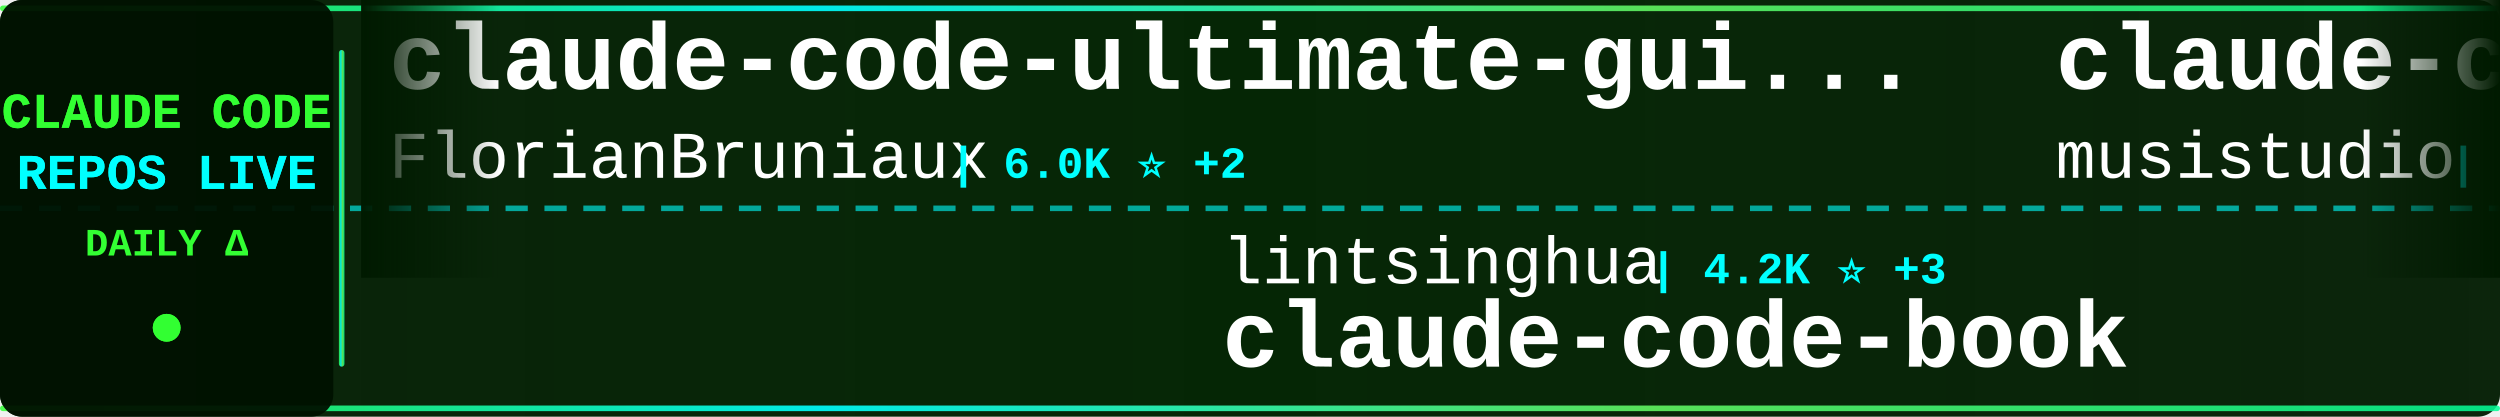
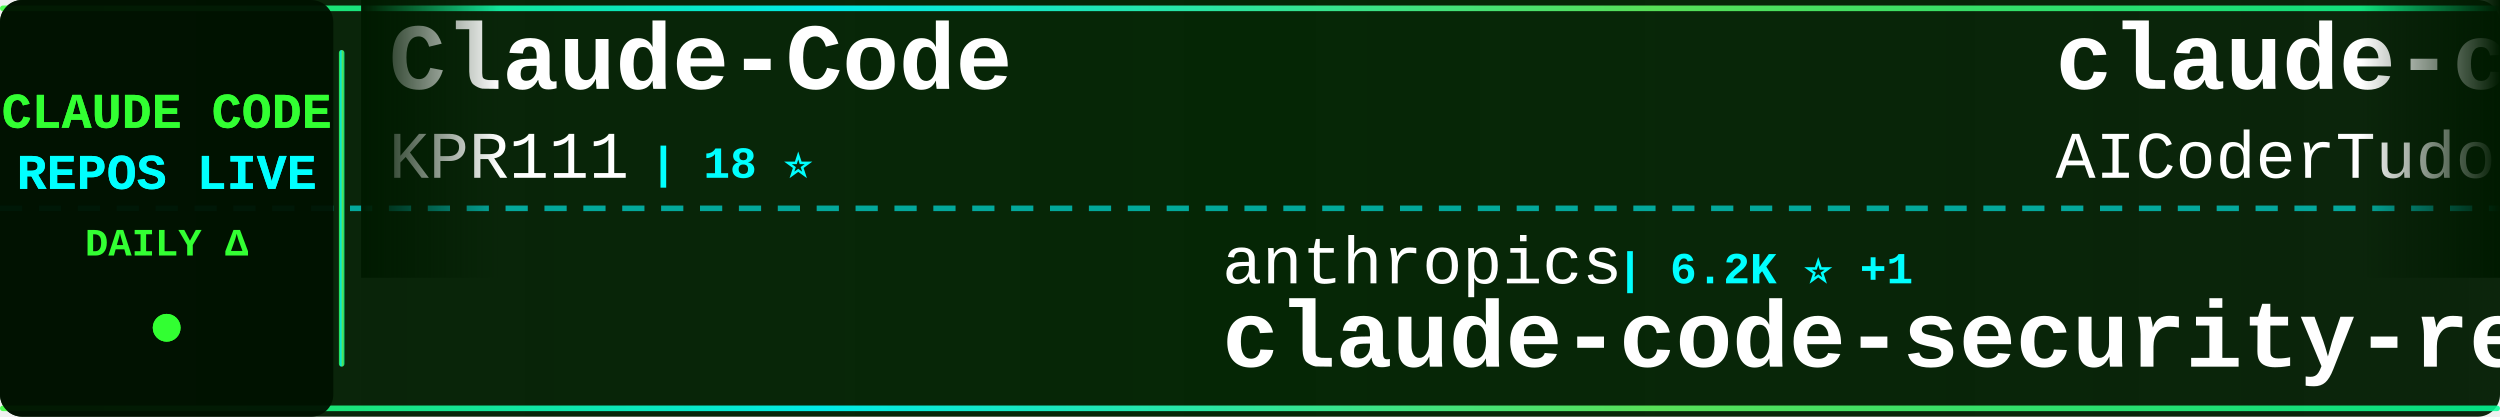
<svg xmlns="http://www.w3.org/2000/svg" width="900" height="150">
  <defs>
    <linearGradient id="tickerBg" x1="0%" y1="0%" x2="100%" y2="0%">
      <stop offset="0%" style="stop-color:#001a00;stop-opacity:0.95" />
      <stop offset="50%" style="stop-color:#002200;stop-opacity:0.98" />
      <stop offset="100%" style="stop-color:#001a00;stop-opacity:0.95" />
    </linearGradient>
    <linearGradient id="borderGrad" x1="0%" y1="0%" x2="100%" y2="0%">
      <stop offset="0%" style="stop-color:#33ff33;stop-opacity:0.85">
        <animate attributeName="stop-opacity" values="0.85;1;0.85" dur="2s" repeatCount="indefinite" />
      </stop>
      <stop offset="33%" style="stop-color:#00ffff;stop-opacity:0.9">
        <animate attributeName="stop-opacity" values="0.9;1;0.9" dur="2.2s" repeatCount="indefinite" />
      </stop>
      <stop offset="66%" style="stop-color:#66ff66;stop-opacity:0.85">
        <animate attributeName="stop-opacity" values="0.85;1;0.85" dur="1.8s" repeatCount="indefinite" />
      </stop>
      <stop offset="100%" style="stop-color:#00ff99;stop-opacity:0.85">
        <animate attributeName="stop-opacity" values="0.85;1;0.85" dur="2s" repeatCount="indefinite" />
      </stop>
    </linearGradient>
    <filter id="textGlow">
      <feGaussianBlur stdDeviation="0.1" result="coloredBlur" />
      <feMerge>
        <feMergeNode in="coloredBlur" />
        <feMergeNode in="SourceGraphic" />
      </feMerge>
    </filter>
    <filter id="metricGlow">
      <feGaussianBlur stdDeviation="0.2" result="coloredBlur" />
      <feMerge>
        <feMergeNode in="coloredBlur" />
        <feMergeNode in="SourceGraphic" />
      </feMerge>
    </filter>
    <linearGradient id="leftFade" x1="0%" y1="0%" x2="100%" y2="0%">
      <stop offset="0%" style="stop-color:#001a00;stop-opacity:1" />
      <stop offset="100%" style="stop-color:#001a00;stop-opacity:0" />
    </linearGradient>
    <linearGradient id="rightFade" x1="0%" y1="0%" x2="100%" y2="0%">
      <stop offset="0%" style="stop-color:#001a00;stop-opacity:0" />
      <stop offset="100%" style="stop-color:#001a00;stop-opacity:1" />
    </linearGradient>
  </defs>
  <rect width="900" height="150" fill="url(#tickerBg)" rx="8" />
  <rect x="0" y="2" width="900" height="2" fill="url(#borderGrad)" rx="1" />
  <rect x="0" y="146" width="900" height="2" fill="url(#borderGrad)" rx="1" />
  <line x1="0" y1="75" x2="900" y2="75" stroke="#00ffff" stroke-width="2" stroke-dasharray="8 6" opacity="0.6" />
  <rect x="0" y="0" width="120" height="150" fill="#001100" opacity="0.95" rx="8" />
  <text x="60" y="46" font-family="'Courier New', monospace" font-size="18" font-weight="bold" fill="#33ff33" text-anchor="middle" filter="url(#textGlow)">
    CLAUDE CODE
  </text>
  <text x="60" y="68" font-family="'Courier New', monospace" font-size="18" font-weight="bold" fill="#00ffff" text-anchor="middle" filter="url(#textGlow)">
    REPOS LIVE
  </text>
  <text x="60" y="92" font-family="'Courier New', monospace" font-size="14" font-weight="bold" fill="#33ff33" text-anchor="middle">
    DAILY Δ
  </text>
  <circle cx="60" cy="118" r="5" fill="#33ff33" filter="url(#metricGlow)">
    <animate attributeName="r" values="4;6;4" dur="1.5s" repeatCount="indefinite" />
    <animate attributeName="opacity" values="0.6;1;0.6" dur="1.5s" repeatCount="indefinite" />
  </circle>
  <rect x="122" y="18" width="2" height="114" fill="url(#borderGrad)" rx="1" />
  <clipPath id="tickerClip">
    <rect x="130" y="0" width="770" height="150" />
  </clipPath>
  <g clip-path="url(#tickerClip)">
    <g id="tickerItems">
      <animateTransform attributeName="transform" attributeType="XML" type="translate" from="0 0" to="-3000 0" dur="54s" repeatCount="indefinite" />
      <g transform="translate(0, 0)">
-         <text x="140" y="32" font-family="'Courier New', monospace" font-size="34" font-weight="bold" fill="#ffffff">claude-code-ultimate-gui...</text>
-         <text x="140" y="64" font-family="'Courier New', monospace" font-size="24" font-weight="normal" fill="#ffffff" opacity="1.0">FlorianBruniaux</text>
-         <text x="342" y="64" font-family="'Courier New', monospace" font-size="16" font-weight="bold" fill="#00ffff"> | 6.0K ⭐ +2</text>
+         <text x="140" y="32" font-family="'Courier New', monospace" font-size="34" font-weight="bold" fill="#ffffff">Claude-Code</text>
+         <text x="140" y="64" font-family="'Courier New', monospace" font-size="24" font-weight="normal" fill="#ffffff" opacity="1.0">KPR111</text>
+         <text x="234" y="64" font-family="'Courier New', monospace" font-size="16" font-weight="bold" fill="#00ffff"> | 18 ⭐</text>
      </g>
      <g transform="translate(300, 0)">
-         <text x="140" y="102" font-family="'Courier New', monospace" font-size="24" font-weight="normal" fill="#ffffff" opacity="1.0">lintsinghua</text>
-         <text x="294" y="102" font-family="'Courier New', monospace" font-size="16" font-weight="bold" fill="#00ffff"> | 4.2K ⭐ +3</text>
-         <text x="140" y="132" font-family="'Courier New', monospace" font-size="34" font-weight="bold" fill="#ffffff">claude-code-book</text>
+         <text x="140" y="102" font-family="'Courier New', monospace" font-size="24" font-weight="normal" fill="#ffffff" opacity="1.0">anthropics</text>
+         <text x="282" y="102" font-family="'Courier New', monospace" font-size="16" font-weight="bold" fill="#00ffff"> | 6.2K ⭐ +1</text>
+         <text x="140" y="132" font-family="'Courier New', monospace" font-size="34" font-weight="bold" fill="#ffffff">claude-code-security-rev...</text>
      </g>
      <g transform="translate(600, 0)">
-         <text x="140" y="32" font-family="'Courier New', monospace" font-size="34" font-weight="bold" fill="#ffffff">claude-code-router</text>
-         <text x="140" y="64" font-family="'Courier New', monospace" font-size="24" font-weight="normal" fill="#ffffff" opacity="1.0">musistudio</text>
-         <text x="282" y="64" font-family="'Courier New', monospace" font-size="16" font-weight="bold" fill="#00ffff"> | 37.2K ⭐ +6</text>
+         <text x="140" y="32" font-family="'Courier New', monospace" font-size="34" font-weight="bold" fill="#ffffff">claude-code-tudou</text>
+         <text x="140" y="64" font-family="'Courier New', monospace" font-size="24" font-weight="normal" fill="#ffffff" opacity="1.0">AICoderTudou</text>
+         <text x="306" y="64" font-family="'Courier New', monospace" font-size="16" font-weight="bold" fill="#00ffff"> | 494 ⭐</text>
      </g>
      <g transform="translate(900, 0)">
-         <text x="140" y="102" font-family="'Courier New', monospace" font-size="24" font-weight="normal" fill="#ffffff" opacity="1.0">shareAI-lab</text>
-         <text x="294" y="102" font-family="'Courier New', monospace" font-size="16" font-weight="bold" fill="#00ffff"> | 76.7K ⭐ +17</text>
-         <text x="140" y="132" font-family="'Courier New', monospace" font-size="34" font-weight="bold" fill="#ffffff">learn-claude-code</text>
-       </g>
-       <g transform="translate(1200, 0)">
-         <text x="140" y="32" font-family="'Courier New', monospace" font-size="34" font-weight="bold" fill="#ffffff">claude-code-harness</text>
-         <text x="140" y="64" font-family="'Courier New', monospace" font-size="24" font-weight="normal" fill="#ffffff" opacity="1.0">Chachamaru127</text>
-         <text x="318" y="64" font-family="'Courier New', monospace" font-size="16" font-weight="bold" fill="#00ffff"> | 3.1K ⭐</text>
-       </g>
-       <g transform="translate(1500, 0)">
        <text x="140" y="102" font-family="'Courier New', monospace" font-size="24" font-weight="normal" fill="#ffffff" opacity="1.0">Onewon</text>
        <text x="234" y="102" font-family="'Courier New', monospace" font-size="16" font-weight="bold" fill="#00ffff"> | 181 ⭐</text>
        <text x="140" y="132" font-family="'Courier New', monospace" font-size="34" font-weight="bold" fill="#ffffff">claude-code</text>
      </g>
+       <g transform="translate(1200, 0)">
+         <text x="140" y="32" font-family="'Courier New', monospace" font-size="34" font-weight="bold" fill="#ffffff">claude-code</text>
+         <text x="140" y="64" font-family="'Courier New', monospace" font-size="24" font-weight="normal" fill="#ffffff" opacity="1.0">VineeTagarwaL-code</text>
+         <text x="378" y="64" font-family="'Courier New', monospace" font-size="16" font-weight="bold" fill="#00ffff"> | 274 ⭐</text>
+       </g>
+       <g transform="translate(1500, 0)">
+         <text x="140" y="102" font-family="'Courier New', monospace" font-size="24" font-weight="normal" fill="#ffffff" opacity="1.0">alejandrobalderas</text>
+         <text x="366" y="102" font-family="'Courier New', monospace" font-size="16" font-weight="bold" fill="#00ffff"> | 2.8K ⭐</text>
+         <text x="140" y="132" font-family="'Courier New', monospace" font-size="34" font-weight="bold" fill="#ffffff">claude-code-from-source</text>
+       </g>
      <g transform="translate(1800, 0)">
-         <text x="140" y="32" font-family="'Courier New', monospace" font-size="34" font-weight="bold" fill="#ffffff">ClaudeCode-Portable</text>
-         <text x="140" y="64" font-family="'Courier New', monospace" font-size="24" font-weight="normal" fill="#ffffff" opacity="1.0">techjarves</text>
-         <text x="282" y="64" font-family="'Courier New', monospace" font-size="16" font-weight="bold" fill="#00ffff"> | 1.4K ⭐ +4</text>
+         <text x="140" y="32" font-family="'Courier New', monospace" font-size="34" font-weight="bold" fill="#ffffff">awesome-claude-code-tool...</text>
+         <text x="140" y="64" font-family="'Courier New', monospace" font-size="24" font-weight="normal" fill="#ffffff" opacity="1.0">rohitg00</text>
+         <text x="258" y="64" font-family="'Courier New', monospace" font-size="16" font-weight="bold" fill="#00ffff"> | 2.6K ⭐ +1</text>
      </g>
      <g transform="translate(2100, 0)">
-         <text x="140" y="102" font-family="'Courier New', monospace" font-size="24" font-weight="normal" fill="#ffffff" opacity="1.0">edmund-io</text>
-         <text x="270" y="102" font-family="'Courier New', monospace" font-size="16" font-weight="bold" fill="#00ffff"> | 1.5K ⭐</text>
-         <text x="140" y="132" font-family="'Courier New', monospace" font-size="34" font-weight="bold" fill="#ffffff">edmunds-claude-code</text>
+         <text x="140" y="102" font-family="'Courier New', monospace" font-size="24" font-weight="normal" fill="#ffffff" opacity="1.0">feiskyer</text>
+         <text x="258" y="102" font-family="'Courier New', monospace" font-size="16" font-weight="bold" fill="#00ffff"> | 1.7K ⭐</text>
+         <text x="140" y="132" font-family="'Courier New', monospace" font-size="34" font-weight="bold" fill="#ffffff">claude-code-settings</text>
      </g>
      <g transform="translate(2400, 0)">
-         <text x="140" y="32" font-family="'Courier New', monospace" font-size="34" font-weight="bold" fill="#ffffff">Claude-Code</text>
-         <text x="140" y="64" font-family="'Courier New', monospace" font-size="24" font-weight="normal" fill="#ffffff" opacity="1.0">OrcaWhisper</text>
-         <text x="294" y="64" font-family="'Courier New', monospace" font-size="16" font-weight="bold" fill="#00ffff"> | 96 ⭐</text>
+         <text x="140" y="32" font-family="'Courier New', monospace" font-size="34" font-weight="bold" fill="#ffffff">claude-code-guide</text>
+         <text x="140" y="64" font-family="'Courier New', monospace" font-size="24" font-weight="normal" fill="#ffffff" opacity="1.0">Cranot</text>
+         <text x="234" y="64" font-family="'Courier New', monospace" font-size="16" font-weight="bold" fill="#00ffff"> | 2.9K ⭐</text>
      </g>
      <g transform="translate(2700, 0)">
-         <text x="140" y="102" font-family="'Courier New', monospace" font-size="24" font-weight="normal" fill="#ffffff" opacity="1.0">jarmuine</text>
-         <text x="258" y="102" font-family="'Courier New', monospace" font-size="16" font-weight="bold" fill="#00ffff"> | 2.3K ⭐ +1</text>
-         <text x="140" y="132" font-family="'Courier New', monospace" font-size="34" font-weight="bold" fill="#ffffff">claude-code</text>
+         <text x="140" y="102" font-family="'Courier New', monospace" font-size="24" font-weight="normal" fill="#ffffff" opacity="1.0">disler</text>
+         <text x="234" y="102" font-family="'Courier New', monospace" font-size="16" font-weight="bold" fill="#00ffff"> | 3.9K ⭐ +3</text>
+         <text x="140" y="132" font-family="'Courier New', monospace" font-size="34" font-weight="bold" fill="#ffffff">claude-code-hooks-master...</text>
      </g>
      <g transform="translate(3000, 0)">
-         <text x="140" y="32" font-family="'Courier New', monospace" font-size="34" font-weight="bold" fill="#ffffff">claude-code-ultimate-gui...</text>
-         <text x="140" y="64" font-family="'Courier New', monospace" font-size="24" font-weight="normal" fill="#ffffff" opacity="1.0">FlorianBruniaux</text>
-         <text x="342" y="64" font-family="'Courier New', monospace" font-size="16" font-weight="bold" fill="#00ffff"> | 6.0K ⭐ +2</text>
+         <text x="140" y="32" font-family="'Courier New', monospace" font-size="34" font-weight="bold" fill="#ffffff">Claude-Code</text>
+         <text x="140" y="64" font-family="'Courier New', monospace" font-size="24" font-weight="normal" fill="#ffffff" opacity="1.0">KPR111</text>
+         <text x="234" y="64" font-family="'Courier New', monospace" font-size="16" font-weight="bold" fill="#00ffff"> | 18 ⭐</text>
      </g>
      <g transform="translate(3300, 0)">
-         <text x="140" y="102" font-family="'Courier New', monospace" font-size="24" font-weight="normal" fill="#ffffff" opacity="1.0">lintsinghua</text>
-         <text x="294" y="102" font-family="'Courier New', monospace" font-size="16" font-weight="bold" fill="#00ffff"> | 4.2K ⭐ +3</text>
-         <text x="140" y="132" font-family="'Courier New', monospace" font-size="34" font-weight="bold" fill="#ffffff">claude-code-book</text>
+         <text x="140" y="102" font-family="'Courier New', monospace" font-size="24" font-weight="normal" fill="#ffffff" opacity="1.0">anthropics</text>
+         <text x="282" y="102" font-family="'Courier New', monospace" font-size="16" font-weight="bold" fill="#00ffff"> | 6.2K ⭐ +1</text>
+         <text x="140" y="132" font-family="'Courier New', monospace" font-size="34" font-weight="bold" fill="#ffffff">claude-code-security-rev...</text>
      </g>
      <g transform="translate(3600, 0)">
-         <text x="140" y="32" font-family="'Courier New', monospace" font-size="34" font-weight="bold" fill="#ffffff">claude-code-router</text>
-         <text x="140" y="64" font-family="'Courier New', monospace" font-size="24" font-weight="normal" fill="#ffffff" opacity="1.0">musistudio</text>
-         <text x="282" y="64" font-family="'Courier New', monospace" font-size="16" font-weight="bold" fill="#00ffff"> | 37.2K ⭐ +6</text>
+         <text x="140" y="32" font-family="'Courier New', monospace" font-size="34" font-weight="bold" fill="#ffffff">claude-code-tudou</text>
+         <text x="140" y="64" font-family="'Courier New', monospace" font-size="24" font-weight="normal" fill="#ffffff" opacity="1.0">AICoderTudou</text>
+         <text x="306" y="64" font-family="'Courier New', monospace" font-size="16" font-weight="bold" fill="#00ffff"> | 494 ⭐</text>
      </g>
      <g transform="translate(3900, 0)">
-         <text x="140" y="102" font-family="'Courier New', monospace" font-size="24" font-weight="normal" fill="#ffffff" opacity="1.0">shareAI-lab</text>
-         <text x="294" y="102" font-family="'Courier New', monospace" font-size="16" font-weight="bold" fill="#00ffff"> | 76.7K ⭐ +17</text>
-         <text x="140" y="132" font-family="'Courier New', monospace" font-size="34" font-weight="bold" fill="#ffffff">learn-claude-code</text>
+         <text x="140" y="102" font-family="'Courier New', monospace" font-size="24" font-weight="normal" fill="#ffffff" opacity="1.0">Onewon</text>
+         <text x="234" y="102" font-family="'Courier New', monospace" font-size="16" font-weight="bold" fill="#00ffff"> | 181 ⭐</text>
+         <text x="140" y="132" font-family="'Courier New', monospace" font-size="34" font-weight="bold" fill="#ffffff">claude-code</text>
      </g>
    </g>
  </g>
  <rect x="130" y="0" width="50" height="100" fill="url(#leftFade)" />
  <rect x="850" y="0" width="50" height="100" fill="url(#rightFade)" />
</svg>
